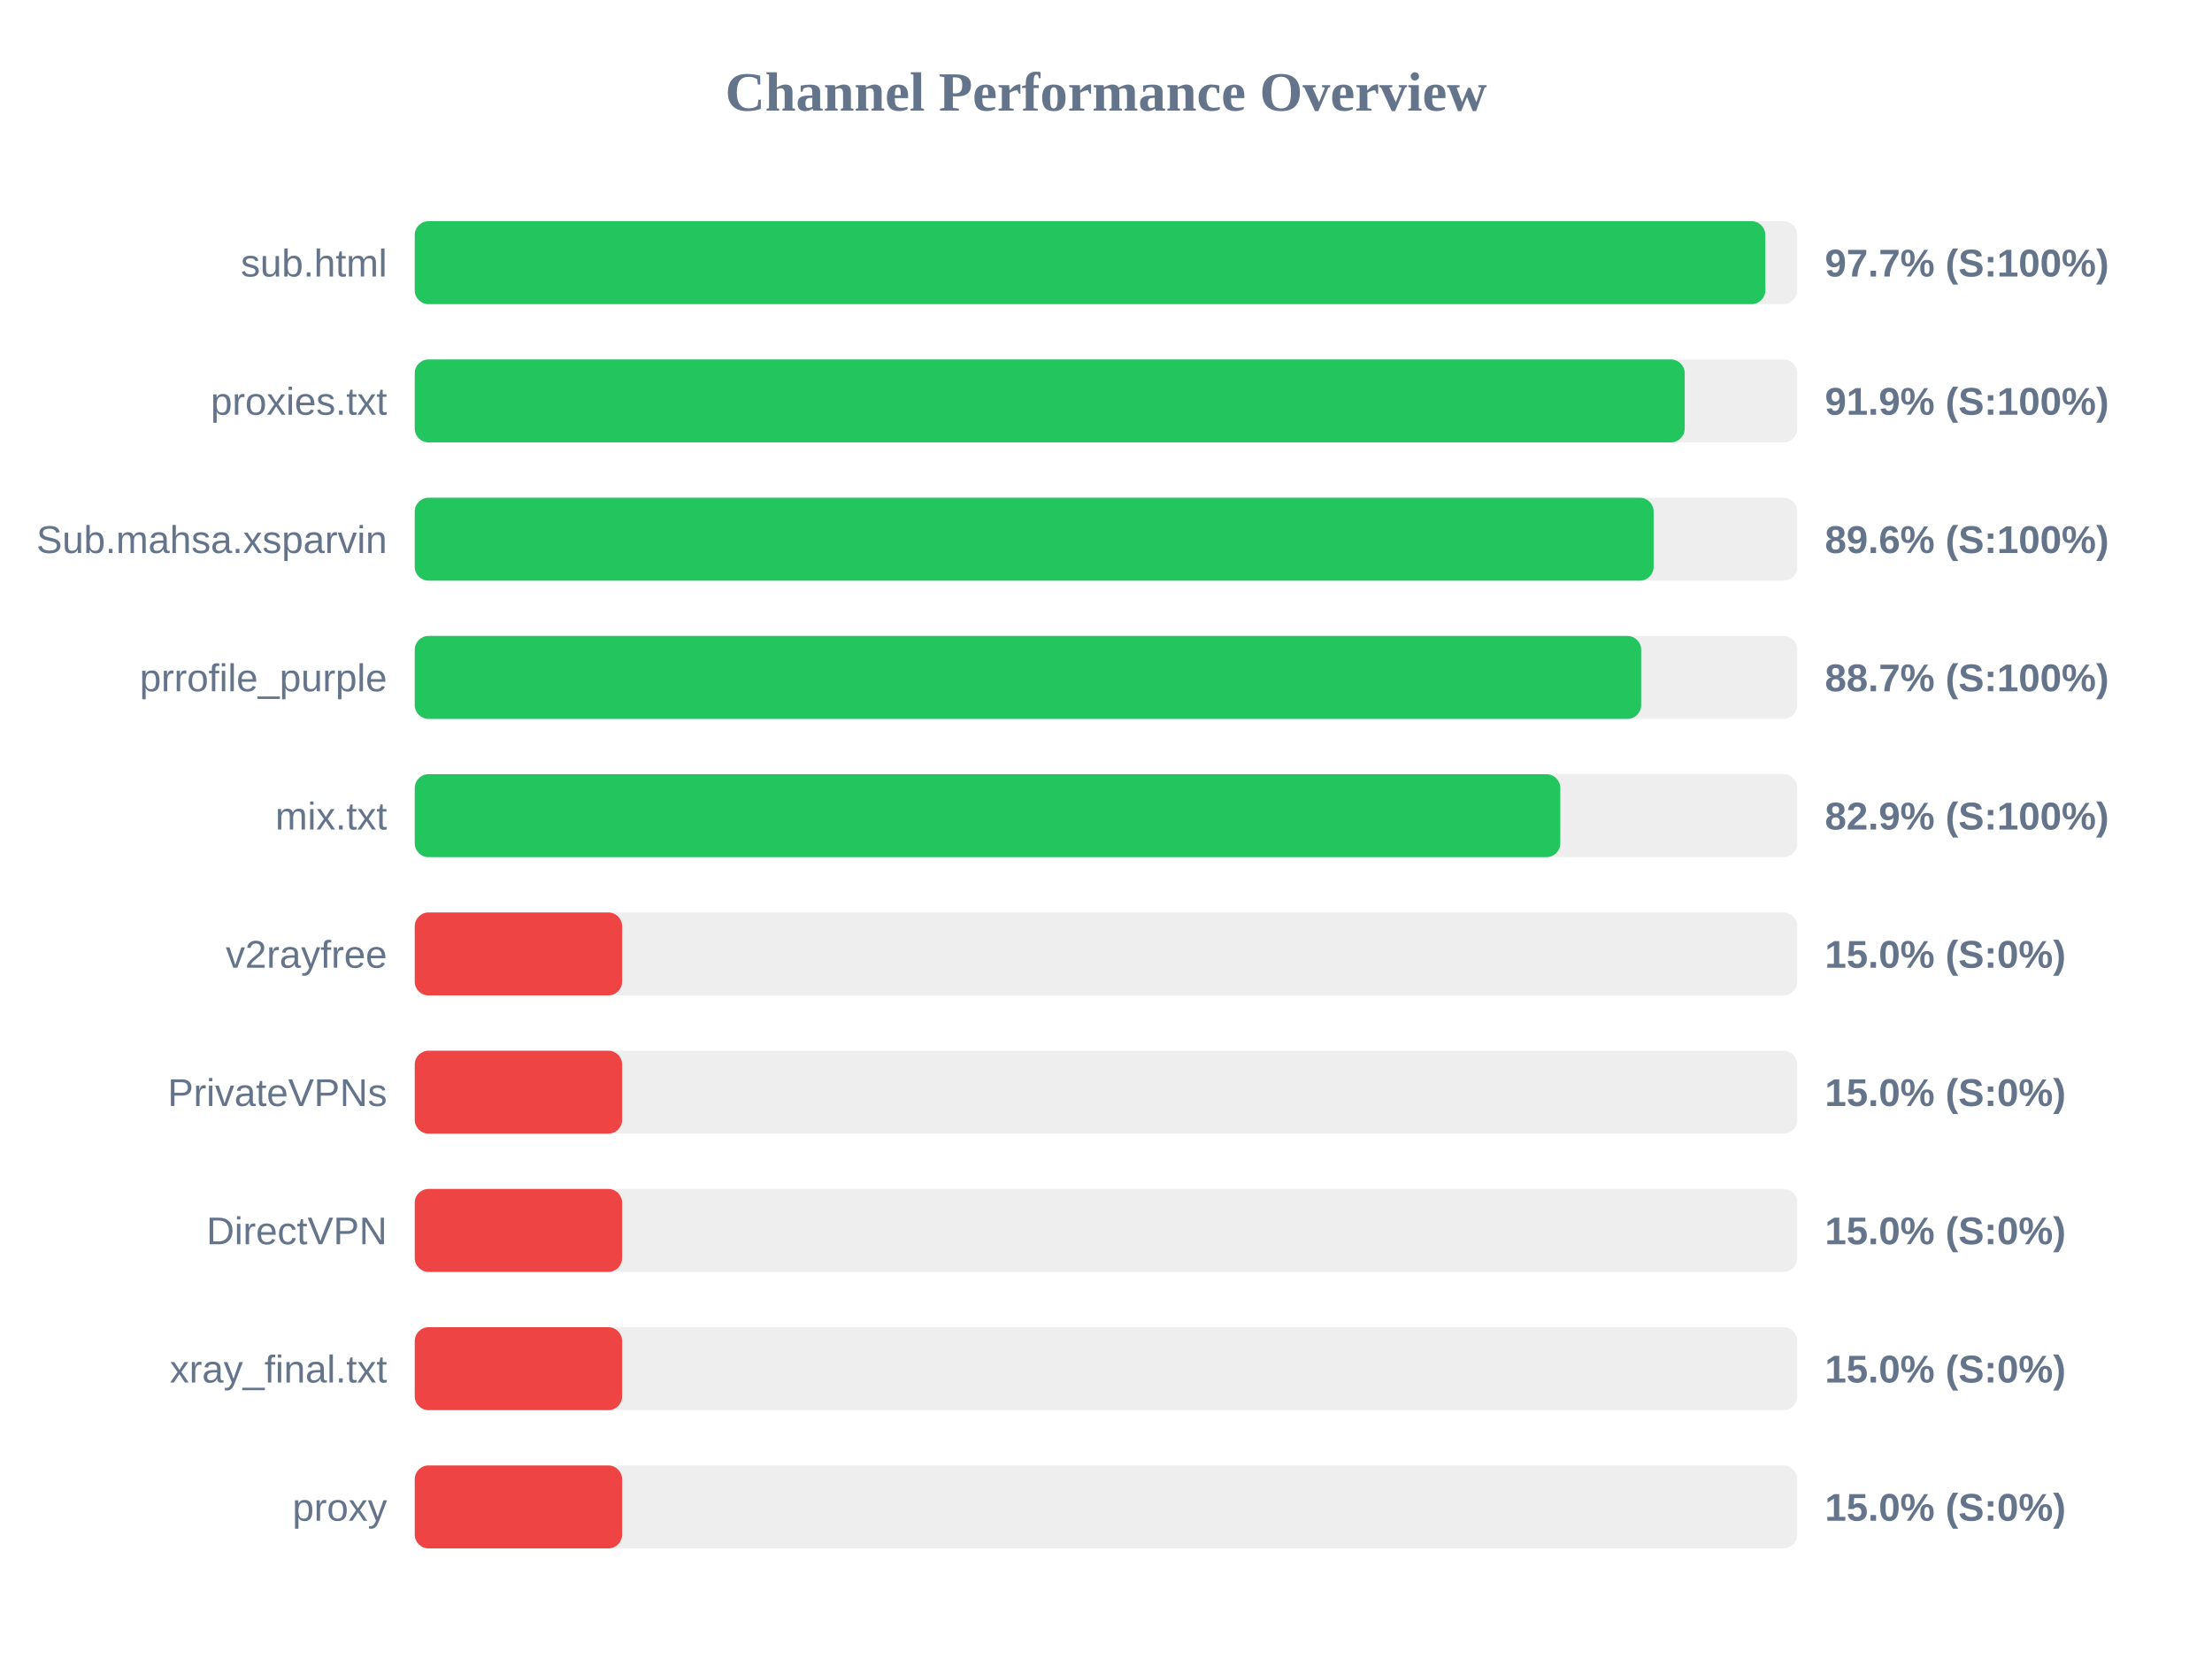
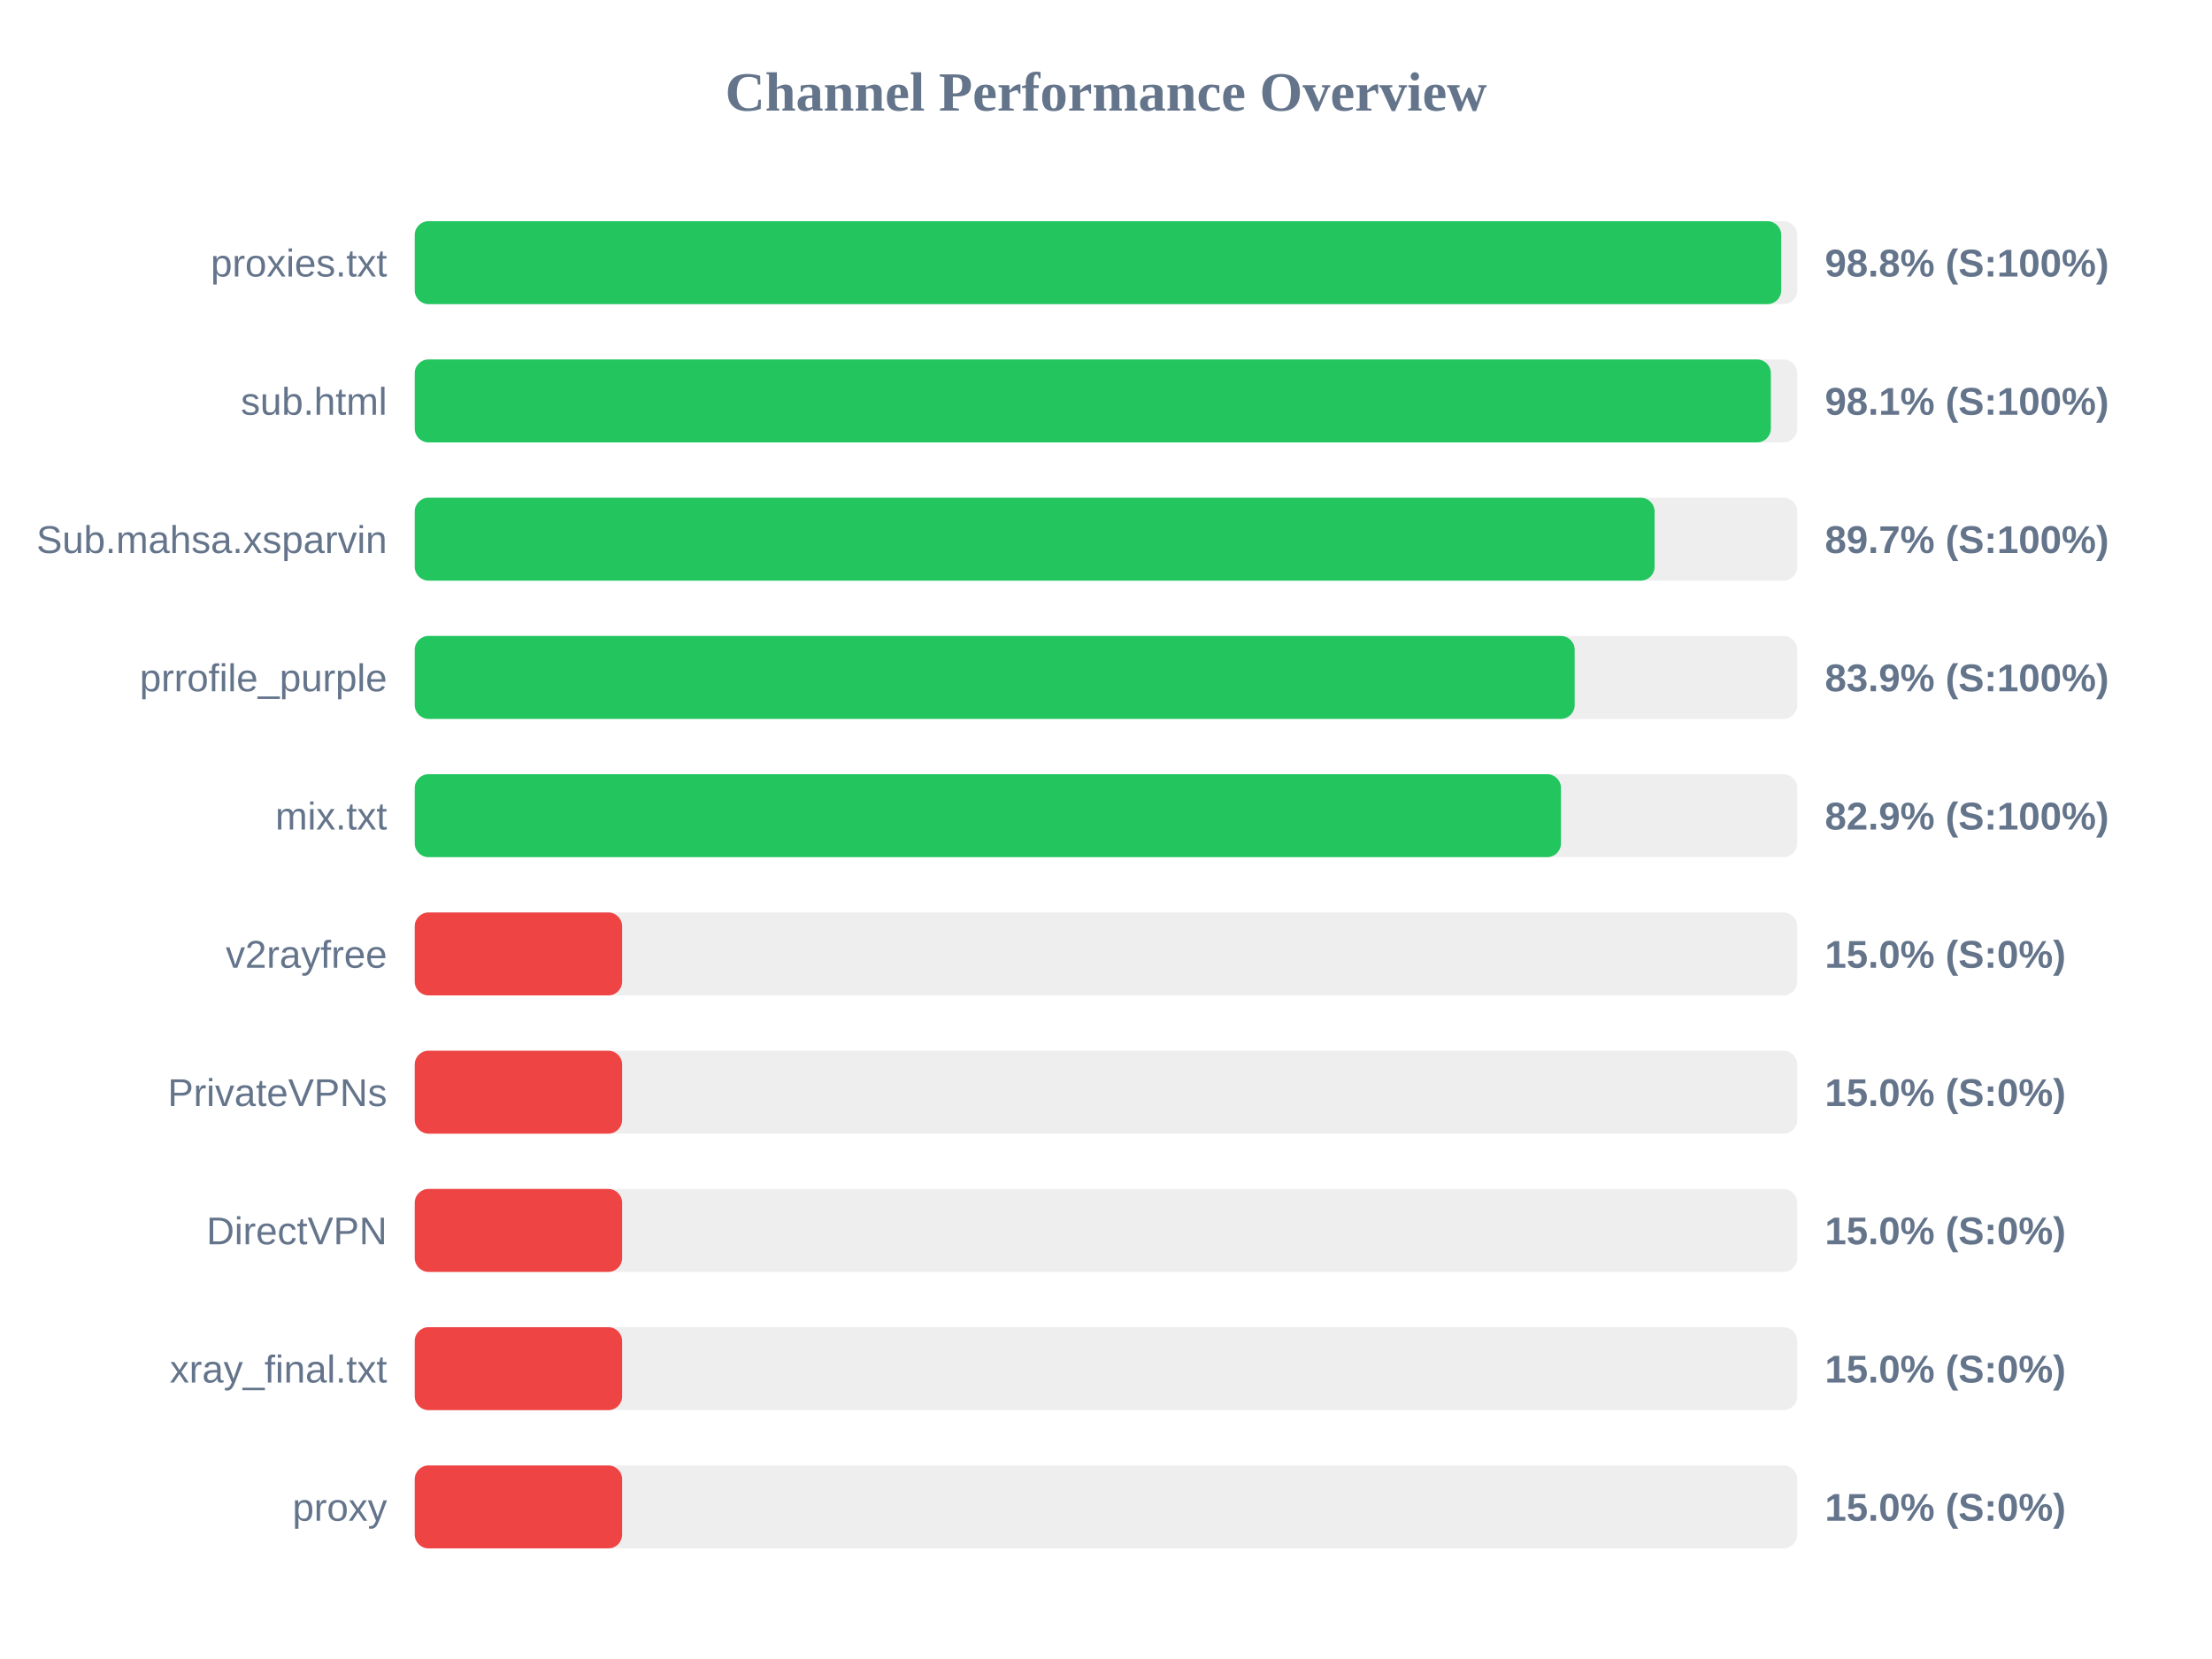
<svg xmlns="http://www.w3.org/2000/svg" width="800" height="600" version="1.1">
  <style>
        .row { font: 14px Arial; fill: #64748b; }
        .score { font: bold 14px Arial; fill: #64748b; }
    </style>
  <text x="400" y="40" text-anchor="middle" font-size="20px" font-weight="bold" fill="#64748b">Channel Performance Overview</text>
  <rect x="150" y="80" width="500" height="30" fill="#eee" rx="5" />
-   <rect x="150" y="80" width="488.45" height="30" fill="#22c55e" rx="5" />
-   <text x="140" y="100" text-anchor="end" class="row">sub.html</text>
-   <text x="660" y="100" text-anchor="start" class="score">97.7% (S:100%)</text>
+   <rect x="150" y="80" width="494.2" height="30" fill="#22c55e" rx="5" />
+   <text x="140" y="100" text-anchor="end" class="row">proxies.txt</text>
+   <text x="660" y="100" text-anchor="start" class="score">98.8% (S:100%)</text>
  <rect x="150" y="130" width="500" height="30" fill="#eee" rx="5" />
-   <rect x="150" y="130" width="459.3" height="30" fill="#22c55e" rx="5" />
-   <text x="140" y="150" text-anchor="end" class="row">proxies.txt</text>
-   <text x="660" y="150" text-anchor="start" class="score">91.9% (S:100%)</text>
+   <rect x="150" y="130" width="490.45" height="30" fill="#22c55e" rx="5" />
+   <text x="140" y="150" text-anchor="end" class="row">sub.html</text>
+   <text x="660" y="150" text-anchor="start" class="score">98.1% (S:100%)</text>
  <rect x="150" y="180" width="500" height="30" fill="#eee" rx="5" />
-   <rect x="150" y="180" width="448.05" height="30" fill="#22c55e" rx="5" />
+   <rect x="150" y="180" width="448.4" height="30" fill="#22c55e" rx="5" />
  <text x="140" y="200" text-anchor="end" class="row">Sub.mahsa.xsparvin</text>
-   <text x="660" y="200" text-anchor="start" class="score">89.6% (S:100%)</text>
+   <text x="660" y="200" text-anchor="start" class="score">89.7% (S:100%)</text>
  <rect x="150" y="230" width="500" height="30" fill="#eee" rx="5" />
-   <rect x="150" y="230" width="443.55" height="30" fill="#22c55e" rx="5" />
+   <rect x="150" y="230" width="419.5" height="30" fill="#22c55e" rx="5" />
  <text x="140" y="250" text-anchor="end" class="row">prrofile_purple</text>
-   <text x="660" y="250" text-anchor="start" class="score">88.7% (S:100%)</text>
+   <text x="660" y="250" text-anchor="start" class="score">83.9% (S:100%)</text>
  <rect x="150" y="280" width="500" height="30" fill="#eee" rx="5" />
-   <rect x="150" y="280" width="414.3" height="30" fill="#22c55e" rx="5" />
+   <rect x="150" y="280" width="414.55" height="30" fill="#22c55e" rx="5" />
  <text x="140" y="300" text-anchor="end" class="row">mix.txt</text>
  <text x="660" y="300" text-anchor="start" class="score">82.9% (S:100%)</text>
  <rect x="150" y="330" width="500" height="30" fill="#eee" rx="5" />
  <rect x="150" y="330" width="75.0" height="30" fill="#ef4444" rx="5" />
  <text x="140" y="350" text-anchor="end" class="row">v2rayfree</text>
  <text x="660" y="350" text-anchor="start" class="score">15.0% (S:0%)</text>
  <rect x="150" y="380" width="500" height="30" fill="#eee" rx="5" />
  <rect x="150" y="380" width="75.0" height="30" fill="#ef4444" rx="5" />
  <text x="140" y="400" text-anchor="end" class="row">PrivateVPNs</text>
  <text x="660" y="400" text-anchor="start" class="score">15.0% (S:0%)</text>
  <rect x="150" y="430" width="500" height="30" fill="#eee" rx="5" />
  <rect x="150" y="430" width="75.0" height="30" fill="#ef4444" rx="5" />
  <text x="140" y="450" text-anchor="end" class="row">DirectVPN</text>
  <text x="660" y="450" text-anchor="start" class="score">15.0% (S:0%)</text>
  <rect x="150" y="480" width="500" height="30" fill="#eee" rx="5" />
  <rect x="150" y="480" width="75.0" height="30" fill="#ef4444" rx="5" />
  <text x="140" y="500" text-anchor="end" class="row">xray_final.txt</text>
  <text x="660" y="500" text-anchor="start" class="score">15.0% (S:0%)</text>
  <rect x="150" y="530" width="500" height="30" fill="#eee" rx="5" />
  <rect x="150" y="530" width="75.0" height="30" fill="#ef4444" rx="5" />
  <text x="140" y="550" text-anchor="end" class="row">proxy</text>
  <text x="660" y="550" text-anchor="start" class="score">15.0% (S:0%)</text>
</svg>
